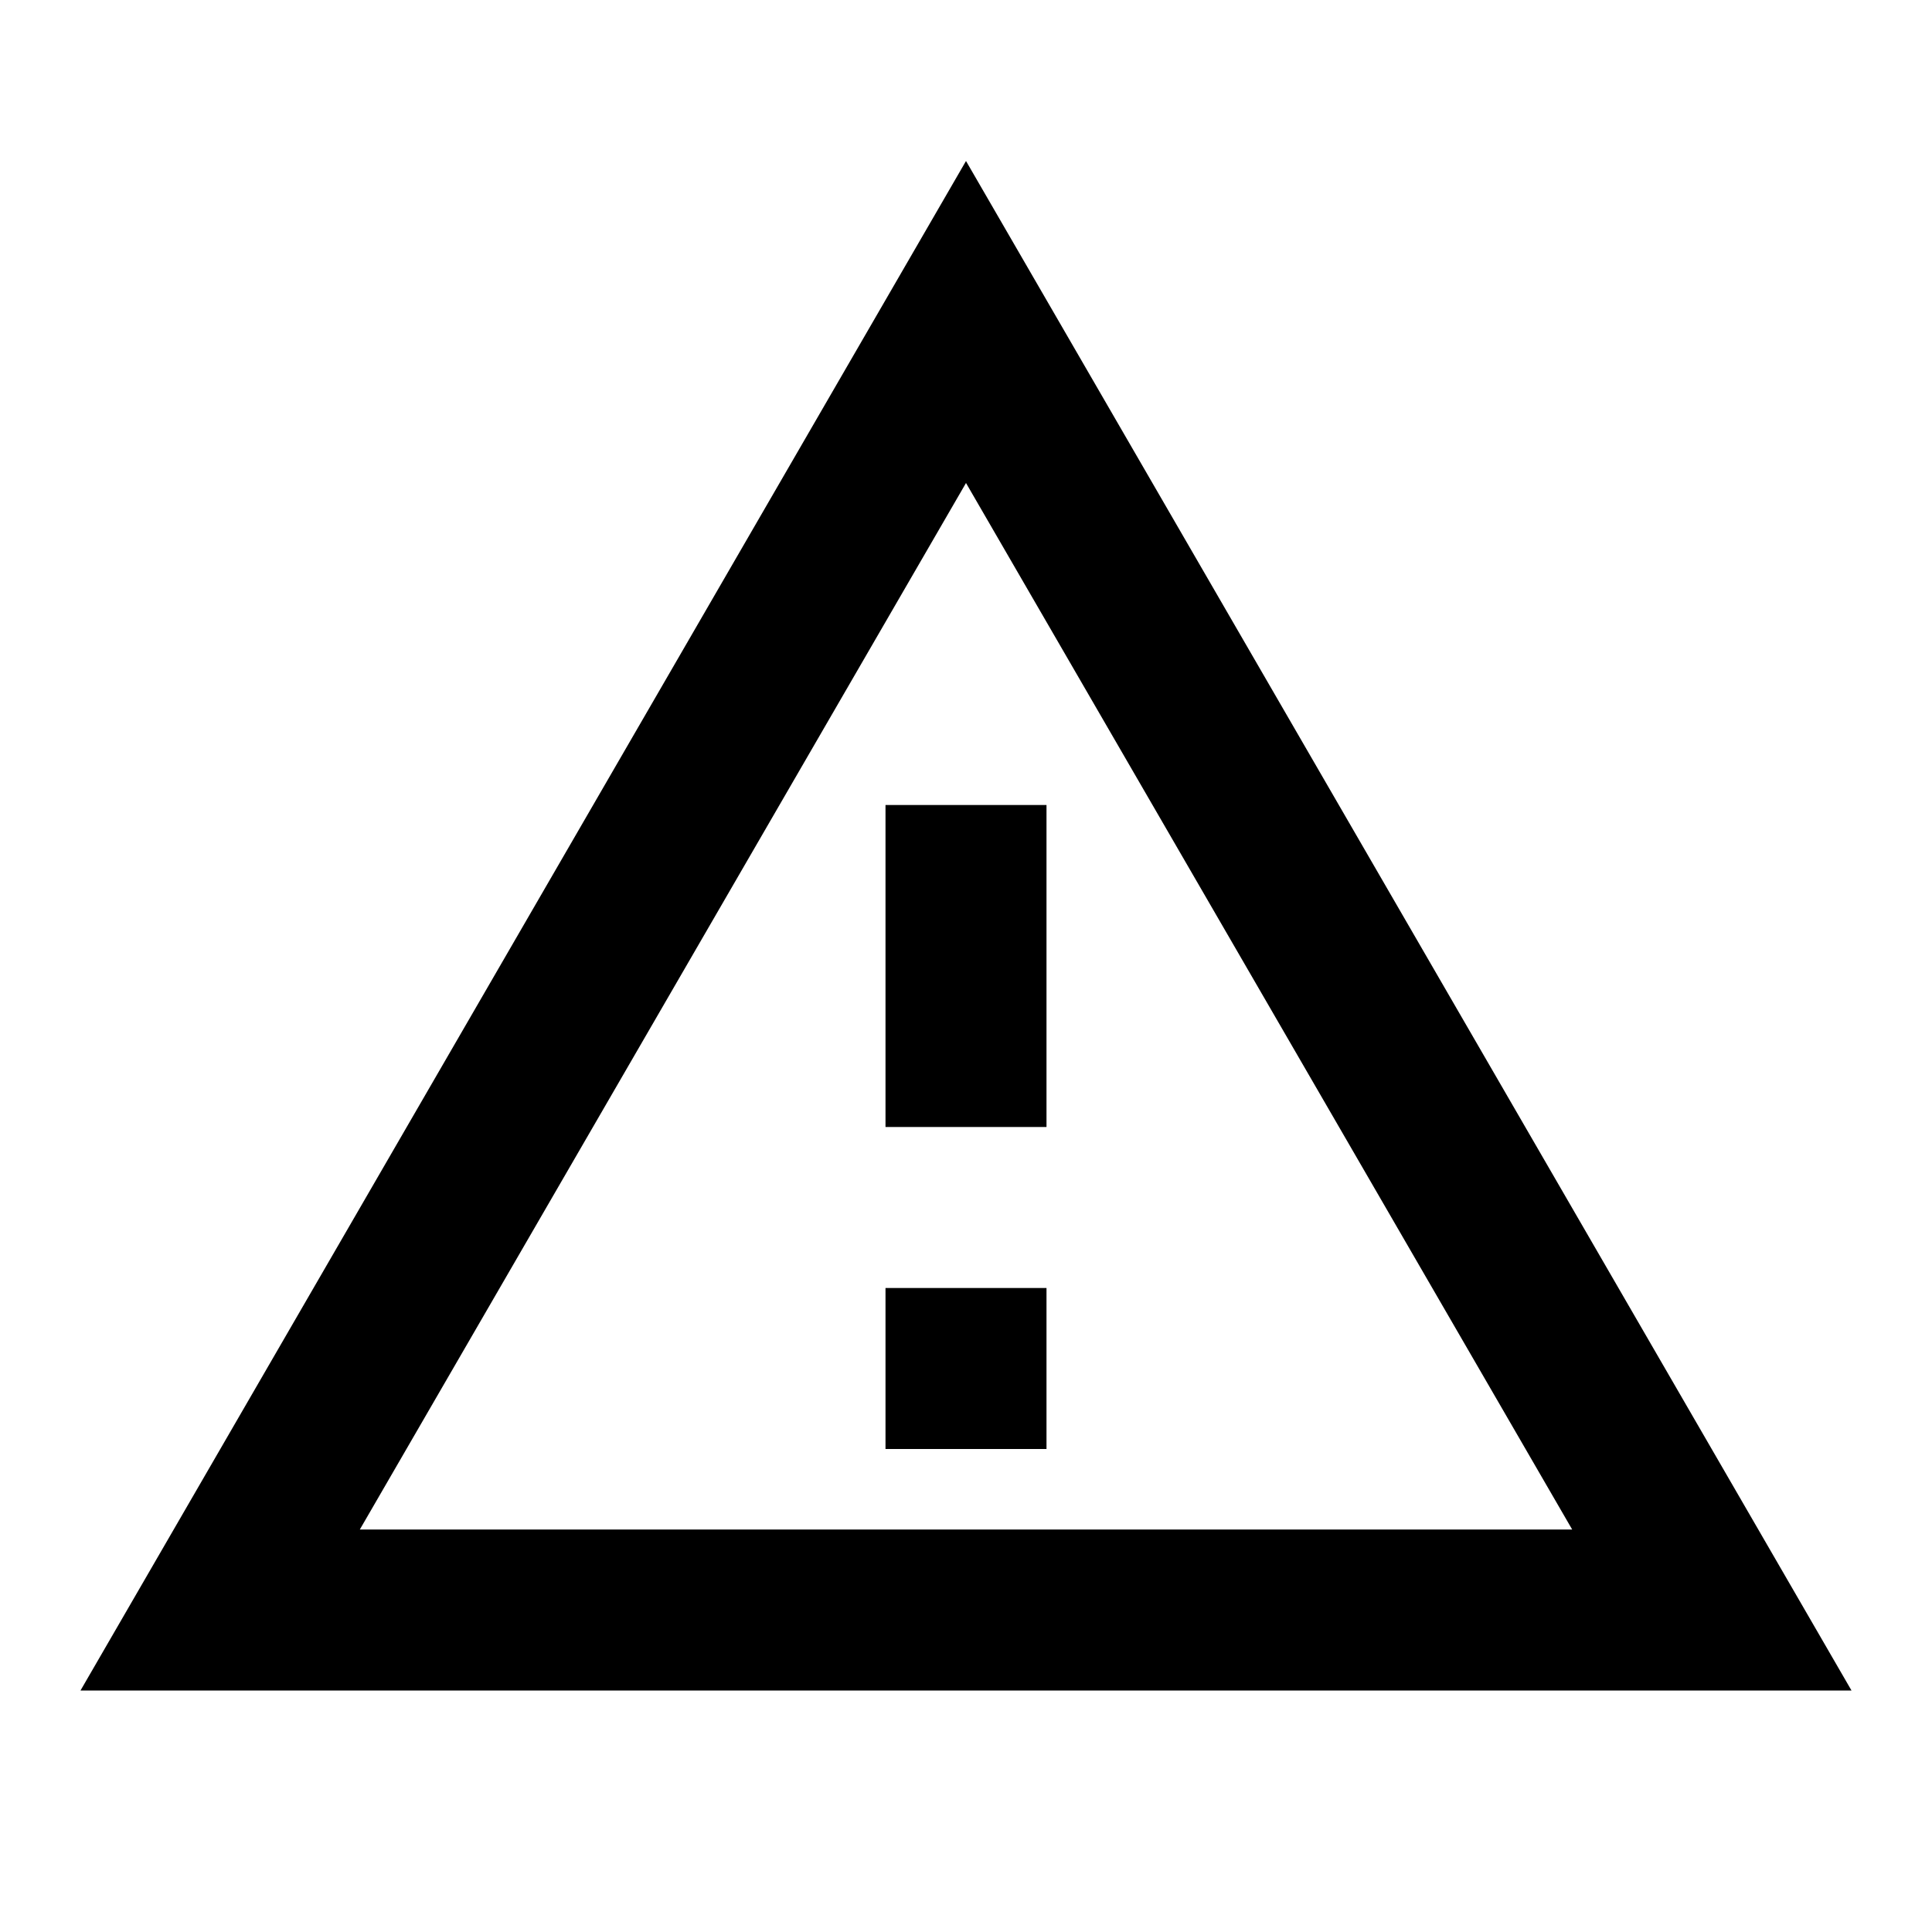
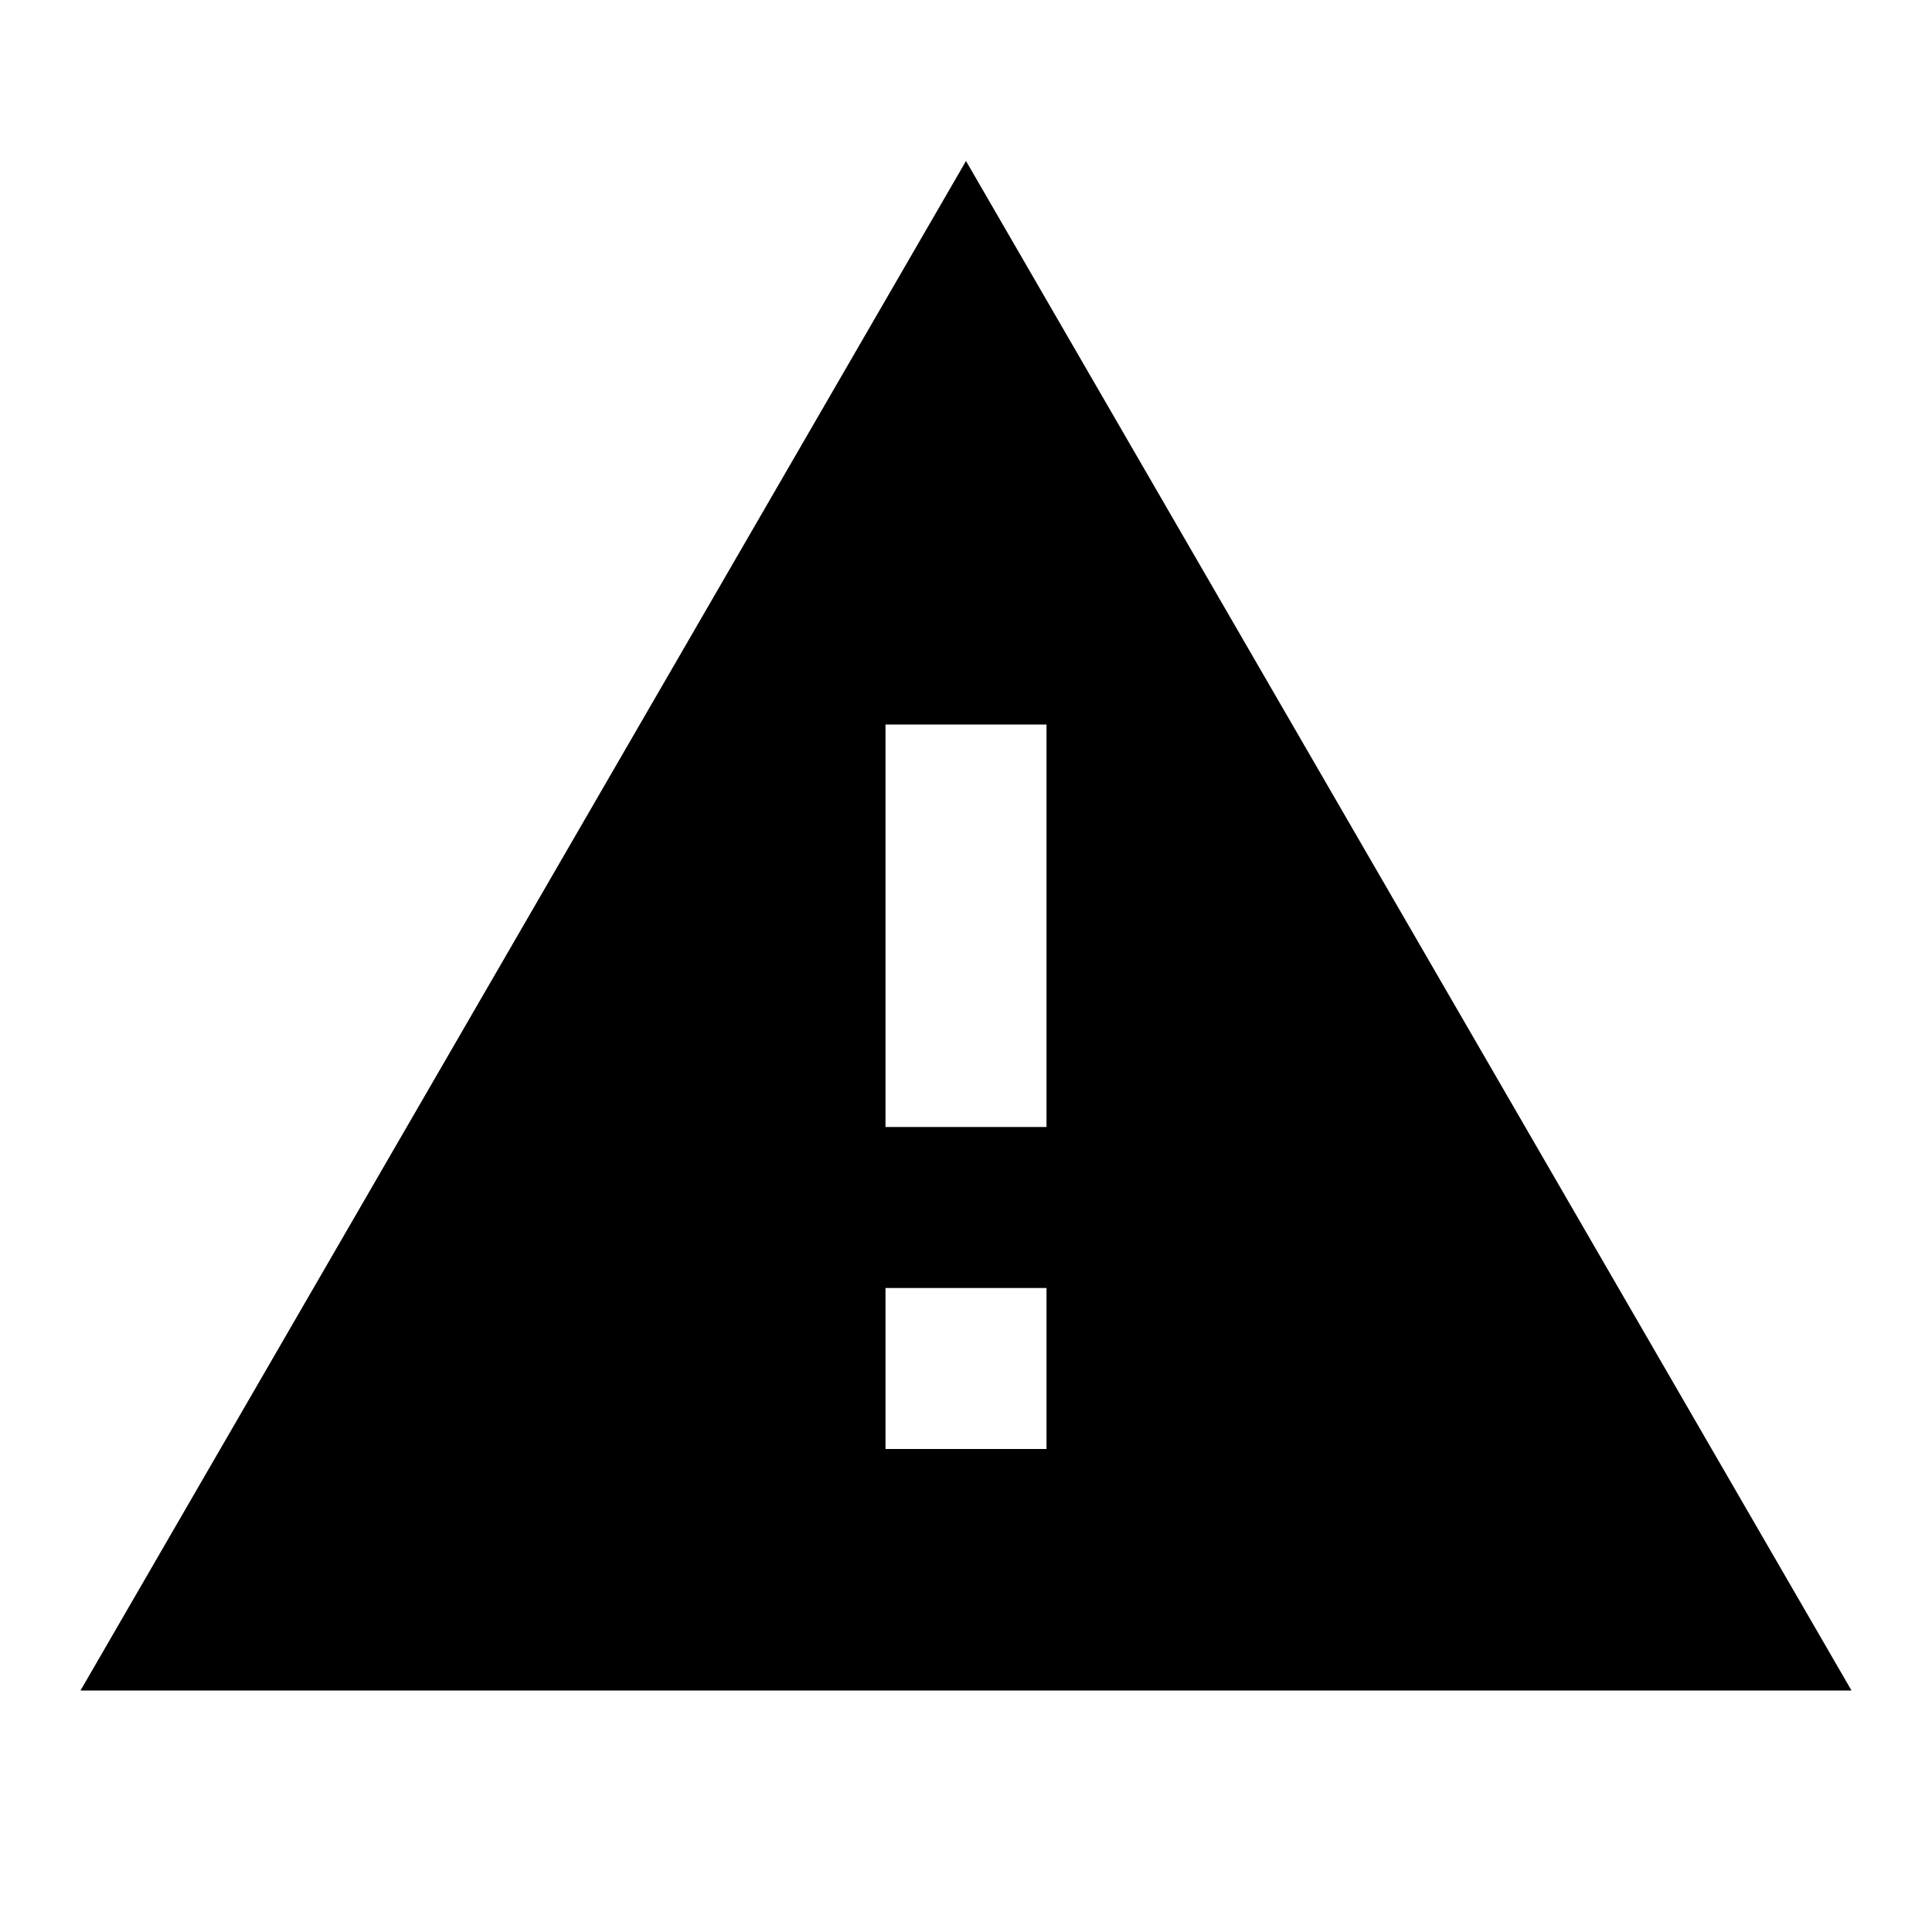
<svg xmlns="http://www.w3.org/2000/svg" viewBox="0 0 24 24">
-   <path d="M12,2L1,21H23M12,6L19.53,19H4.47M11,10V14H13V10M11,16V18H13V16" />
+   <path d="M13 14H11V9H13M13 18H11V16H13M1 21H23L12 2L1 21Z" />
</svg>
